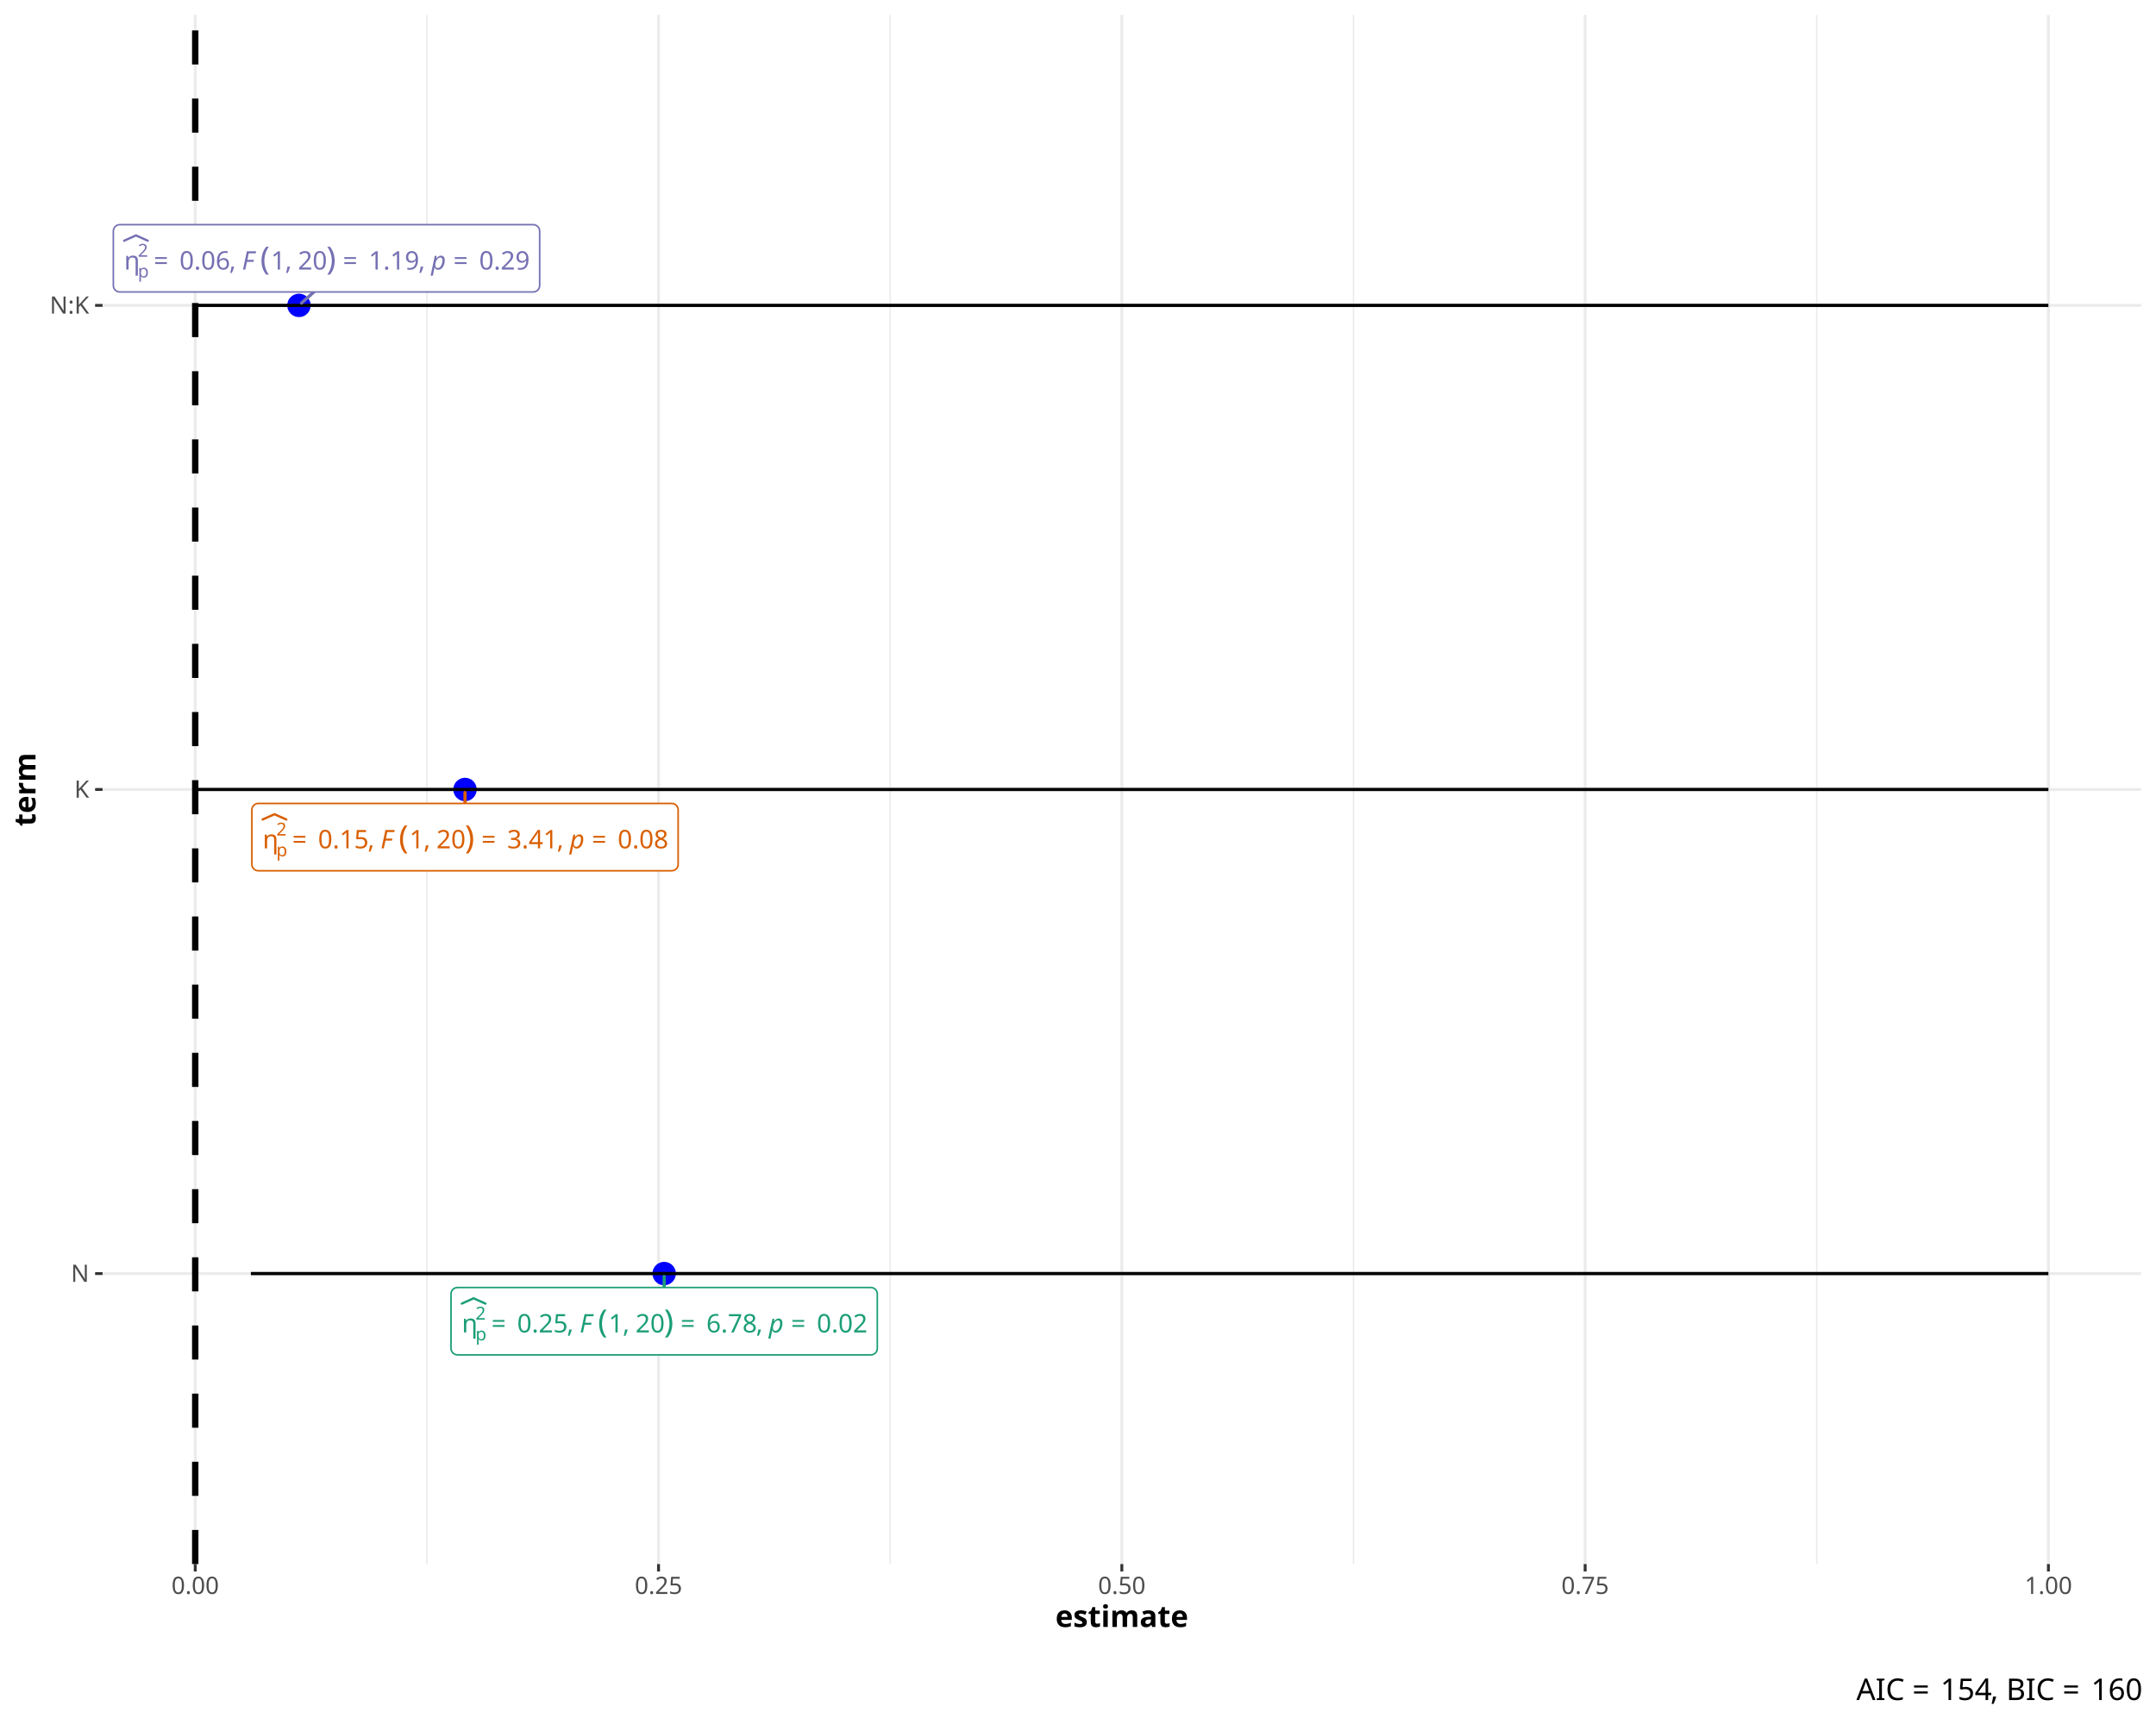
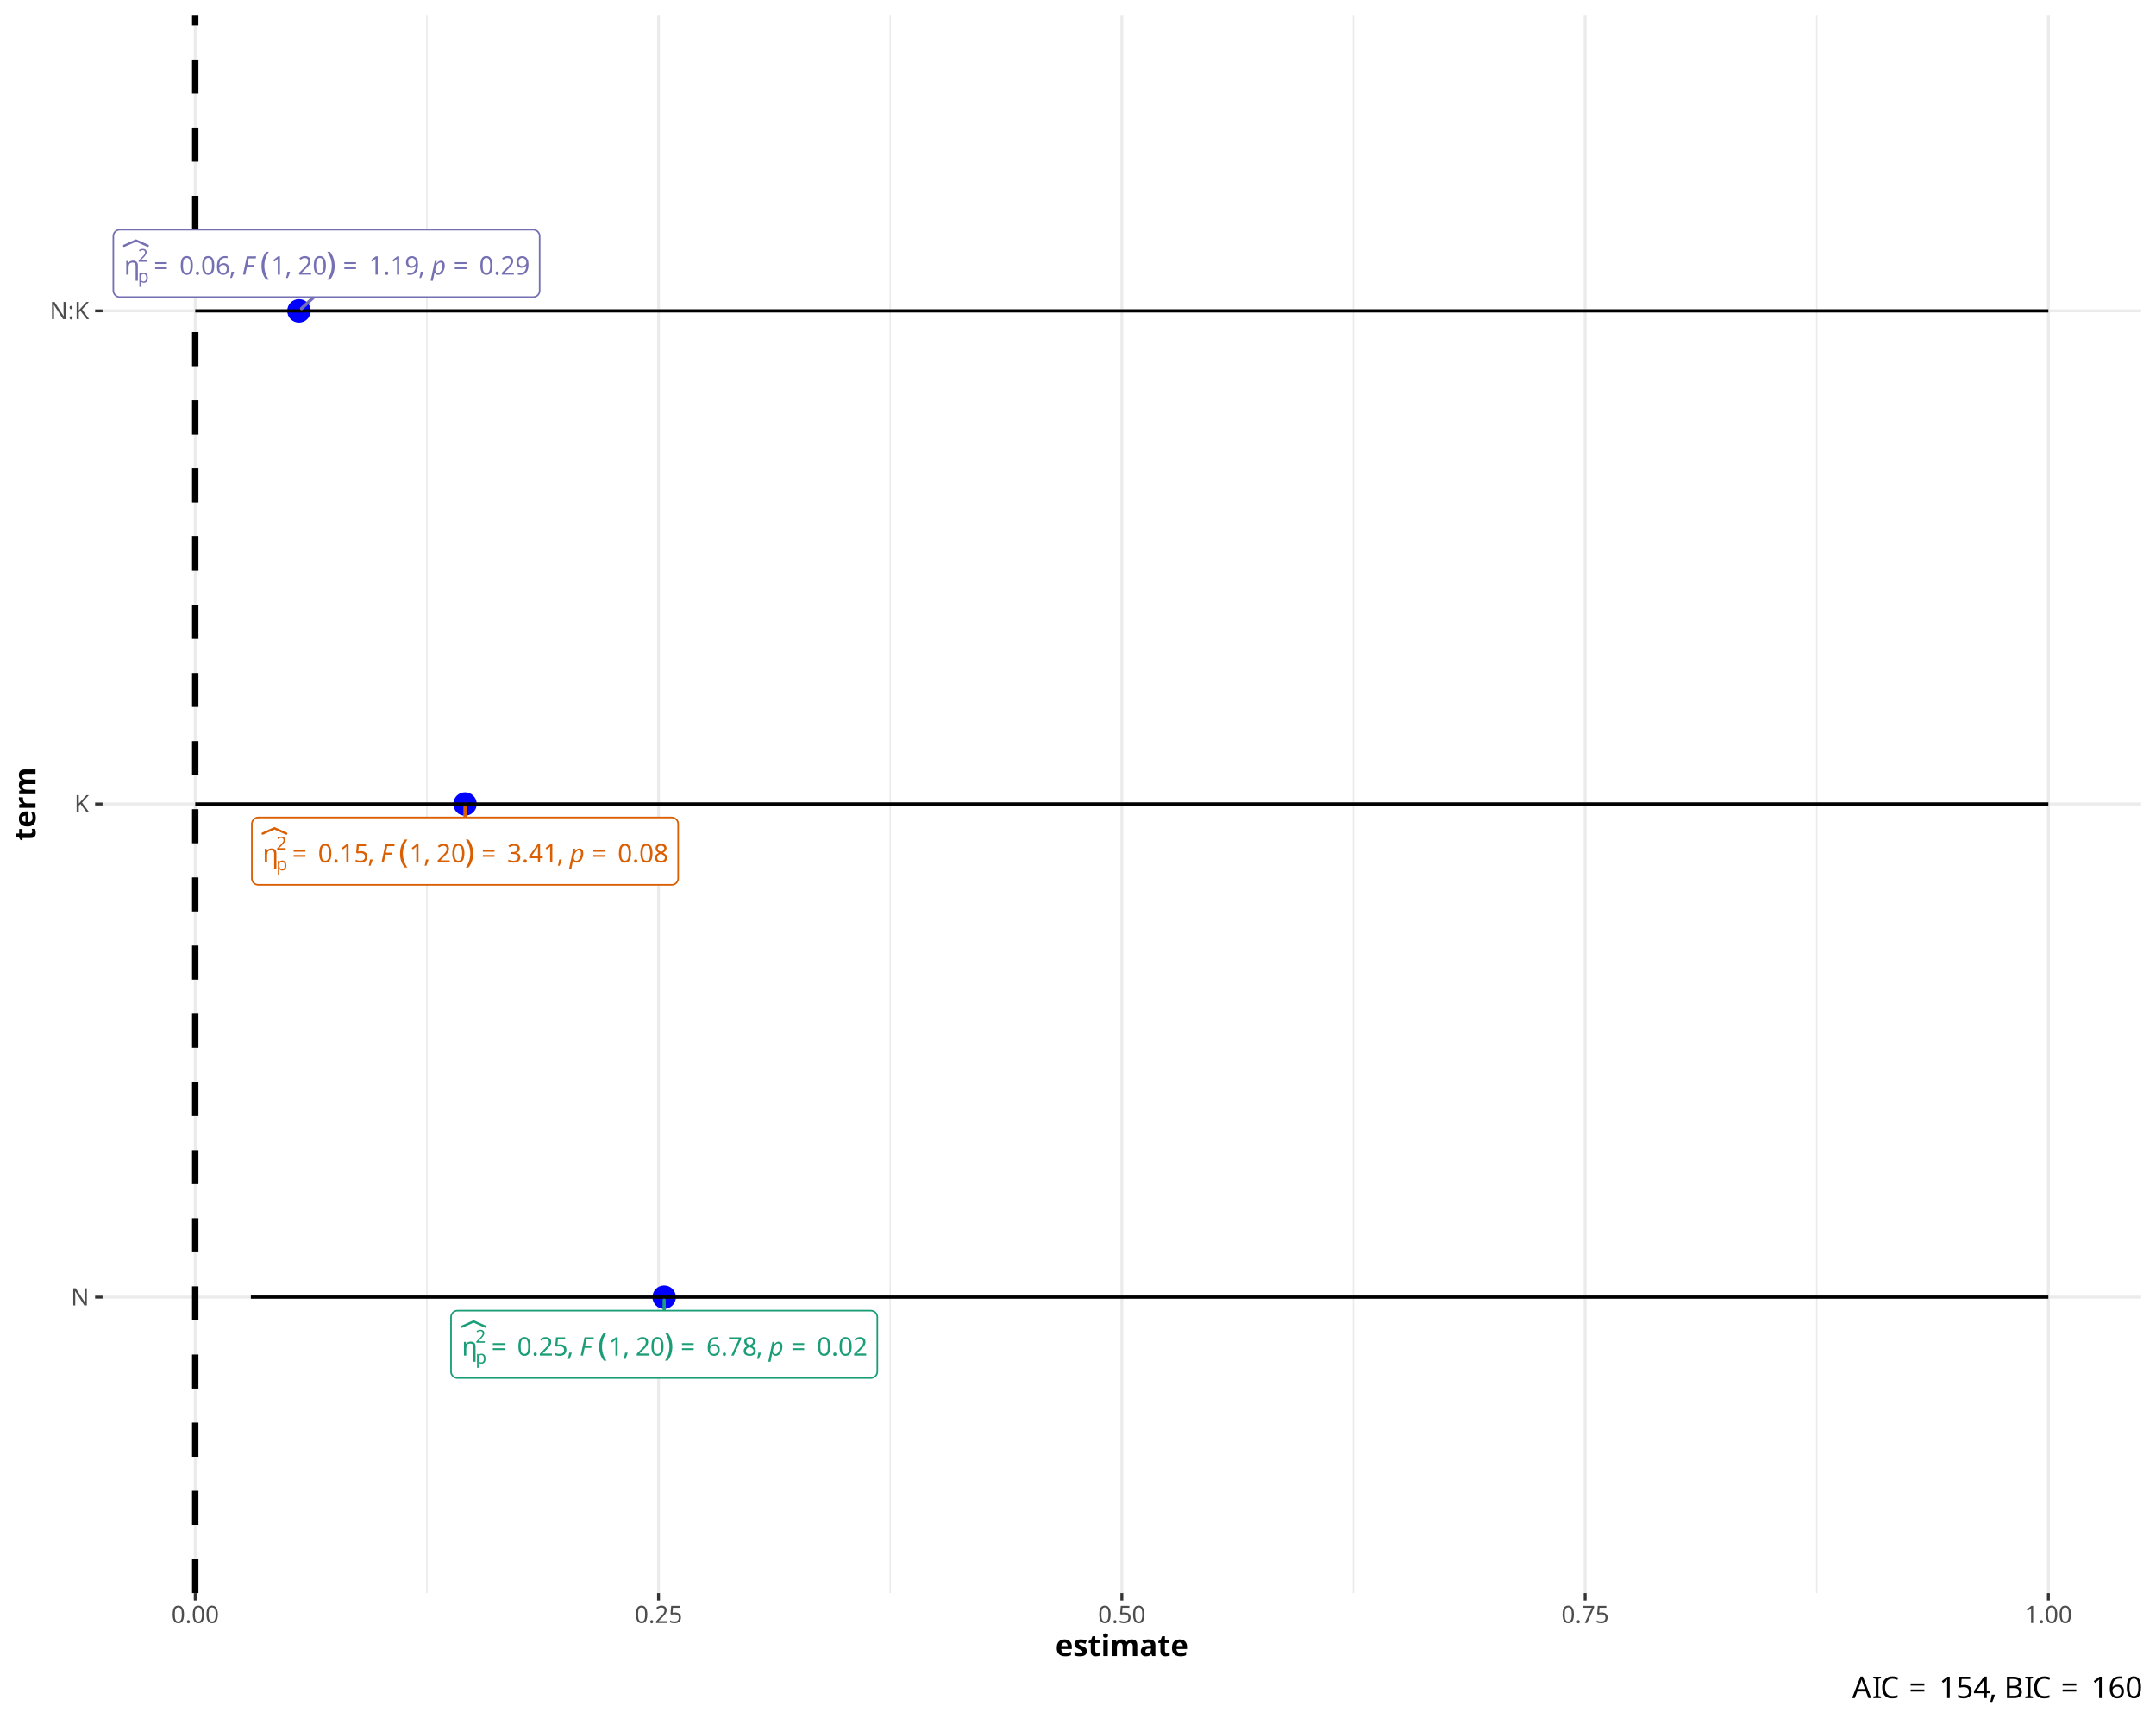
<svg xmlns="http://www.w3.org/2000/svg" class="svglite" data-engine-version="2.0" width="720.00pt" height="576.00pt" viewBox="0 0 720.00 576.00">
  <defs>
    <style type="text/css">
    .svglite line, .svglite polyline, .svglite polygon, .svglite path, .svglite rect, .svglite circle {
      fill: none;
      stroke: #000000;
      stroke-linecap: round;
      stroke-linejoin: round;
      stroke-miterlimit: 10.00;
    }
  </style>
  </defs>
  <rect width="100%" height="100%" style="stroke: none; fill: #FFFFFF;" />
  <defs>
    <clipPath id="cpMC4wMHw3MjAuMDB8MC4wMHw1NzYuMDA=">
      <rect x="0.00" y="0.00" width="720.00" height="576.00" />
    </clipPath>
  </defs>
  <g clip-path="url(#cpMC4wMHw3MjAuMDB8MC4wMHw1NzYuMDA=)">
    <rect x="0.00" y="0.00" width="720.00" height="576.00" style="stroke-width: 0.97; stroke: #FFFFFF; fill: #FFFFFF;" />
  </g>
  <defs>
-     <clipPath id="cpMzQuMjV8NzE1LjAyfDQuOTh8NTIyLjI1">
-       <rect x="34.25" y="4.98" width="680.77" height="517.27" />
+     <clipPath id="cpMzQuMjV8NzE1LjAyfDQuOTh8NTMxLjk1">
+       <rect x="34.25" y="4.98" width="680.77" height="526.97" />
    </clipPath>
  </defs>
-   <g clip-path="url(#cpMzQuMjV8NzE1LjAyfDQuOTh8NTIyLjI1)">
-     <rect x="34.25" y="4.98" width="680.77" height="517.27" style="stroke-width: 0.97; stroke: none; fill: #FFFFFF;" />
-     <polyline points="142.56,522.25 142.56,4.98 " style="stroke-width: 0.48; stroke: #EBEBEB; stroke-linecap: butt;" />
-     <polyline points="297.28,522.25 297.28,4.98 " style="stroke-width: 0.48; stroke: #EBEBEB; stroke-linecap: butt;" />
-     <polyline points="452.00,522.25 452.00,4.98 " style="stroke-width: 0.48; stroke: #EBEBEB; stroke-linecap: butt;" />
-     <polyline points="606.71,522.25 606.71,4.98 " style="stroke-width: 0.48; stroke: #EBEBEB; stroke-linecap: butt;" />
-     <polyline points="34.25,425.26 715.02,425.26 " style="stroke-width: 0.97; stroke: #EBEBEB; stroke-linecap: butt;" />
-     <polyline points="34.25,263.62 715.02,263.62 " style="stroke-width: 0.97; stroke: #EBEBEB; stroke-linecap: butt;" />
-     <polyline points="34.25,101.97 715.02,101.97 " style="stroke-width: 0.97; stroke: #EBEBEB; stroke-linecap: butt;" />
-     <polyline points="65.20,522.25 65.20,4.98 " style="stroke-width: 0.97; stroke: #EBEBEB; stroke-linecap: butt;" />
-     <polyline points="219.92,522.25 219.92,4.98 " style="stroke-width: 0.97; stroke: #EBEBEB; stroke-linecap: butt;" />
-     <polyline points="374.64,522.25 374.64,4.98 " style="stroke-width: 0.97; stroke: #EBEBEB; stroke-linecap: butt;" />
-     <polyline points="529.36,522.25 529.36,4.98 " style="stroke-width: 0.97; stroke: #EBEBEB; stroke-linecap: butt;" />
-     <polyline points="684.07,522.25 684.07,4.98 " style="stroke-width: 0.97; stroke: #EBEBEB; stroke-linecap: butt;" />
-     <circle cx="221.80" cy="425.26" r="3.56" style="stroke-width: 0.71; stroke: #0000FF; fill: #0000FF;" />
-     <circle cx="155.29" cy="263.62" r="3.56" style="stroke-width: 0.71; stroke: #0000FF; fill: #0000FF;" />
-     <circle cx="99.84" cy="101.97" r="3.56" style="stroke-width: 0.71; stroke: #0000FF; fill: #0000FF;" />
-     <polyline points="684.07,425.26 684.07,425.26 " style="stroke-width: 1.07; stroke-linecap: butt;" />
-     <polyline points="684.07,425.26 83.78,425.26 " style="stroke-width: 1.07; stroke-linecap: butt;" />
-     <polyline points="83.78,425.26 83.78,425.26 " style="stroke-width: 1.07; stroke-linecap: butt;" />
-     <polyline points="684.07,263.62 684.07,263.62 " style="stroke-width: 1.07; stroke-linecap: butt;" />
-     <polyline points="684.07,263.62 65.20,263.62 " style="stroke-width: 1.07; stroke-linecap: butt;" />
-     <polyline points="65.20,263.62 65.20,263.62 " style="stroke-width: 1.07; stroke-linecap: butt;" />
-     <polyline points="684.07,101.97 684.07,101.97 " style="stroke-width: 1.07; stroke-linecap: butt;" />
-     <polyline points="684.07,101.97 65.20,101.97 " style="stroke-width: 1.07; stroke-linecap: butt;" />
-     <polyline points="65.20,101.97 65.20,101.97 " style="stroke-width: 1.07; stroke-linecap: butt;" />
-     <line x1="65.20" y1="522.25" x2="65.20" y2="4.98" style="stroke-width: 2.13; stroke-dasharray: 11.38,11.38; stroke-linecap: butt;" />
-     <line x1="221.80" y1="429.92" x2="221.80" y2="426.27" style="stroke-width: 1.07; stroke: #1B9E77;" />
-     <line x1="155.29" y1="268.28" x2="155.29" y2="264.63" style="stroke-width: 1.07; stroke: #D95F02;" />
-     <line x1="104.80" y1="97.49" x2="100.70" y2="101.20" style="stroke-width: 1.07; stroke: #7570B3;" />
-     <polygon points="152.78,452.41 290.82,452.41 290.73,452.40 291.08,452.39 291.42,452.32 291.75,452.20 292.05,452.02 292.32,451.80 292.55,451.54 292.73,451.25 292.87,450.93 292.95,450.59 292.98,450.25 292.98,450.25 292.98,432.08 292.98,432.08 292.95,431.74 292.87,431.40 292.73,431.08 292.55,430.79 292.32,430.53 292.05,430.31 291.75,430.13 291.42,430.01 291.08,429.94 290.82,429.92 152.78,429.92 153.04,429.94 152.69,429.93 152.34,429.97 152.01,430.06 151.70,430.21 151.41,430.41 151.16,430.65 150.95,430.93 150.79,431.24 150.68,431.57 150.62,431.91 150.62,432.08 150.62,450.25 150.62,450.07 150.62,450.42 150.68,450.76 150.79,451.09 150.95,451.40 151.16,451.68 151.41,451.92 151.70,452.12 152.01,452.26 152.34,452.36 152.69,452.40 " style="stroke-width: 0.53; stroke: #1B9E77; fill: #FFFFFF;" />
-     <text x="154.22" y="444.92" style="font-size: 8.54px; fill: #1B9E77; font-family: sans;" textLength="4.57px" lengthAdjust="spacingAndGlyphs">η</text>
-     <text x="158.79" y="447.56" style="font-size: 5.98px; fill: #1B9E77; font-family: sans;" textLength="3.32px" lengthAdjust="spacingAndGlyphs">p</text>
-     <text x="158.79" y="440.63" style="font-size: 5.98px; fill: #1B9E77; font-family: sans;" textLength="3.32px" lengthAdjust="spacingAndGlyphs">2</text>
-     <polyline points="154.22,435.29 158.16,433.52 162.11,435.29 " style="stroke-width: 0.75; stroke: #1B9E77;" />
-     <text x="164.09" y="444.92" style="font-size: 8.54px; fill: #1B9E77; font-family: sans;" textLength="6.63px" lengthAdjust="spacingAndGlyphs">=</text>
-     <text x="172.69" y="444.92" style="font-size: 8.54px; fill: #1B9E77; font-family: sans;" textLength="16.61px" lengthAdjust="spacingAndGlyphs">0.25</text>
-     <text x="189.31" y="444.92" style="font-size: 8.54px; fill: #1B9E77; font-family: sans;" textLength="2.14px" lengthAdjust="spacingAndGlyphs">,</text>
-     <text x="191.44" y="444.92" style="font-size: 8.54px; fill: #1B9E77; font-family: sans;" textLength="2.14px" lengthAdjust="spacingAndGlyphs"> </text>
-     <text x="193.58" y="444.92" style="font-size: 8.54px; font-style: italic; fill: #1B9E77; font-family: sans;" textLength="5.21px" lengthAdjust="spacingAndGlyphs">F</text>
-     <text x="199.67" y="444.92" style="font-size: 10.67px; fill: #1B9E77; font-family: sans;" textLength="3.55px" lengthAdjust="spacingAndGlyphs">(</text>
-     <text x="203.23" y="444.92" style="font-size: 8.54px; fill: #1B9E77; font-family: sans;" textLength="4.75px" lengthAdjust="spacingAndGlyphs">1</text>
-     <text x="207.97" y="444.92" style="font-size: 8.54px; fill: #1B9E77; font-family: sans;" textLength="2.14px" lengthAdjust="spacingAndGlyphs">,</text>
-     <text x="210.11" y="444.92" style="font-size: 8.54px; fill: #1B9E77; font-family: sans;" textLength="2.14px" lengthAdjust="spacingAndGlyphs"> </text>
-     <text x="212.24" y="444.92" style="font-size: 8.54px; fill: #1B9E77; font-family: sans;" textLength="9.50px" lengthAdjust="spacingAndGlyphs">20</text>
-     <text x="221.74" y="444.92" style="font-size: 10.67px; fill: #1B9E77; font-family: sans;" textLength="3.55px" lengthAdjust="spacingAndGlyphs">)</text>
-     <text x="227.26" y="444.92" style="font-size: 8.54px; fill: #1B9E77; font-family: sans;" textLength="6.63px" lengthAdjust="spacingAndGlyphs">=</text>
-     <text x="235.87" y="444.92" style="font-size: 8.54px; fill: #1B9E77; font-family: sans;" textLength="16.61px" lengthAdjust="spacingAndGlyphs">6.78</text>
-     <text x="252.48" y="444.92" style="font-size: 8.54px; fill: #1B9E77; font-family: sans;" textLength="2.14px" lengthAdjust="spacingAndGlyphs">,</text>
-     <text x="254.61" y="444.92" style="font-size: 8.54px; fill: #1B9E77; font-family: sans;" textLength="2.14px" lengthAdjust="spacingAndGlyphs"> </text>
-     <text x="256.75" y="444.92" style="font-size: 8.54px; font-style: italic; fill: #1B9E77; font-family: sans;" textLength="4.75px" lengthAdjust="spacingAndGlyphs">p</text>
-     <text x="264.16" y="444.92" style="font-size: 8.54px; fill: #1B9E77; font-family: sans;" textLength="6.63px" lengthAdjust="spacingAndGlyphs">=</text>
-     <text x="272.77" y="444.92" style="font-size: 8.54px; fill: #1B9E77; font-family: sans;" textLength="16.61px" lengthAdjust="spacingAndGlyphs">0.02</text>
-     <polygon points="86.27,290.76 224.31,290.76 224.23,290.76 224.58,290.74 224.92,290.67 225.24,290.55 225.54,290.38 225.81,290.16 226.04,289.90 226.23,289.60 226.36,289.28 226.45,288.94 226.47,288.60 226.47,288.60 226.47,270.44 226.47,270.44 226.45,270.09 226.36,269.75 226.23,269.43 226.04,269.14 225.81,268.88 225.54,268.66 225.24,268.49 224.92,268.36 224.58,268.29 224.31,268.28 86.27,268.28 86.53,268.29 86.18,268.28 85.84,268.32 85.50,268.42 85.19,268.57 84.90,268.76 84.65,269.00 84.44,269.28 84.28,269.59 84.17,269.92 84.12,270.26 84.11,270.44 84.11,288.60 84.12,288.42 84.12,288.77 84.17,289.11 84.28,289.44 84.44,289.75 84.65,290.03 84.90,290.27 85.19,290.47 85.50,290.62 85.84,290.71 86.18,290.76 " style="stroke-width: 0.53; stroke: #D95F02; fill: #FFFFFF;" />
-     <text x="87.71" y="283.27" style="font-size: 8.54px; fill: #D95F02; font-family: sans;" textLength="4.57px" lengthAdjust="spacingAndGlyphs">η</text>
-     <text x="92.28" y="285.92" style="font-size: 5.98px; fill: #D95F02; font-family: sans;" textLength="3.32px" lengthAdjust="spacingAndGlyphs">p</text>
-     <text x="92.28" y="278.99" style="font-size: 5.98px; fill: #D95F02; font-family: sans;" textLength="3.32px" lengthAdjust="spacingAndGlyphs">2</text>
-     <polyline points="87.71,273.64 91.66,271.88 95.61,273.64 " style="stroke-width: 0.75; stroke: #D95F02;" />
-     <text x="97.58" y="283.27" style="font-size: 8.54px; fill: #D95F02; font-family: sans;" textLength="6.63px" lengthAdjust="spacingAndGlyphs">=</text>
-     <text x="106.19" y="283.27" style="font-size: 8.54px; fill: #D95F02; font-family: sans;" textLength="16.61px" lengthAdjust="spacingAndGlyphs">0.15</text>
-     <text x="122.80" y="283.27" style="font-size: 8.54px; fill: #D95F02; font-family: sans;" textLength="2.14px" lengthAdjust="spacingAndGlyphs">,</text>
-     <text x="124.94" y="283.27" style="font-size: 8.54px; fill: #D95F02; font-family: sans;" textLength="2.14px" lengthAdjust="spacingAndGlyphs"> </text>
-     <text x="127.07" y="283.27" style="font-size: 8.54px; font-style: italic; fill: #D95F02; font-family: sans;" textLength="5.21px" lengthAdjust="spacingAndGlyphs">F</text>
-     <text x="133.17" y="283.27" style="font-size: 10.67px; fill: #D95F02; font-family: sans;" textLength="3.55px" lengthAdjust="spacingAndGlyphs">(</text>
-     <text x="136.72" y="283.27" style="font-size: 8.54px; fill: #D95F02; font-family: sans;" textLength="4.75px" lengthAdjust="spacingAndGlyphs">1</text>
-     <text x="141.47" y="283.27" style="font-size: 8.54px; fill: #D95F02; font-family: sans;" textLength="2.14px" lengthAdjust="spacingAndGlyphs">,</text>
-     <text x="143.60" y="283.27" style="font-size: 8.54px; fill: #D95F02; font-family: sans;" textLength="2.14px" lengthAdjust="spacingAndGlyphs"> </text>
-     <text x="145.74" y="283.27" style="font-size: 8.54px; fill: #D95F02; font-family: sans;" textLength="9.50px" lengthAdjust="spacingAndGlyphs">20</text>
-     <text x="155.23" y="283.27" style="font-size: 10.67px; fill: #D95F02; font-family: sans;" textLength="3.55px" lengthAdjust="spacingAndGlyphs">)</text>
-     <text x="160.76" y="283.27" style="font-size: 8.54px; fill: #D95F02; font-family: sans;" textLength="6.63px" lengthAdjust="spacingAndGlyphs">=</text>
-     <text x="169.36" y="283.27" style="font-size: 8.54px; fill: #D95F02; font-family: sans;" textLength="16.61px" lengthAdjust="spacingAndGlyphs">3.41</text>
-     <text x="185.97" y="283.27" style="font-size: 8.54px; fill: #D95F02; font-family: sans;" textLength="2.14px" lengthAdjust="spacingAndGlyphs">,</text>
-     <text x="188.11" y="283.27" style="font-size: 8.54px; fill: #D95F02; font-family: sans;" textLength="2.14px" lengthAdjust="spacingAndGlyphs"> </text>
-     <text x="190.25" y="283.27" style="font-size: 8.54px; font-style: italic; fill: #D95F02; font-family: sans;" textLength="4.75px" lengthAdjust="spacingAndGlyphs">p</text>
-     <text x="197.66" y="283.27" style="font-size: 8.54px; fill: #D95F02; font-family: sans;" textLength="6.63px" lengthAdjust="spacingAndGlyphs">=</text>
-     <text x="206.26" y="283.27" style="font-size: 8.54px; fill: #D95F02; font-family: sans;" textLength="16.61px" lengthAdjust="spacingAndGlyphs">0.08</text>
-     <polygon points="40.01,97.49 178.06,97.49 177.97,97.49 178.32,97.48 178.66,97.41 178.98,97.29 179.28,97.11 179.55,96.89 179.78,96.63 179.97,96.34 180.11,96.02 180.19,95.68 180.22,95.33 180.22,95.33 180.22,77.17 180.22,77.17 180.19,76.83 180.11,76.49 179.97,76.17 179.78,75.88 179.55,75.62 179.28,75.40 178.98,75.22 178.66,75.10 178.32,75.03 178.06,75.01 40.01,75.01 40.27,75.03 39.93,75.02 39.58,75.06 39.25,75.15 38.93,75.30 38.65,75.50 38.40,75.74 38.19,76.02 38.03,76.33 37.92,76.66 37.86,77.00 37.85,77.17 37.85,95.33 37.86,95.16 37.86,95.51 37.92,95.85 38.03,96.18 38.19,96.49 38.40,96.77 38.65,97.01 38.93,97.21 39.25,97.35 39.58,97.45 39.93,97.49 " style="stroke-width: 0.53; stroke: #7570B3; fill: #FFFFFF;" />
-     <text x="41.45" y="90.01" style="font-size: 8.54px; fill: #7570B3; font-family: sans;" textLength="4.57px" lengthAdjust="spacingAndGlyphs">η</text>
-     <text x="46.03" y="92.65" style="font-size: 5.98px; fill: #7570B3; font-family: sans;" textLength="3.32px" lengthAdjust="spacingAndGlyphs">p</text>
-     <text x="46.03" y="85.72" style="font-size: 5.98px; fill: #7570B3; font-family: sans;" textLength="3.32px" lengthAdjust="spacingAndGlyphs">2</text>
-     <polyline points="41.45,80.38 45.40,78.61 49.35,80.38 " style="stroke-width: 0.75; stroke: #7570B3;" />
-     <text x="51.33" y="90.01" style="font-size: 8.54px; fill: #7570B3; font-family: sans;" textLength="6.63px" lengthAdjust="spacingAndGlyphs">=</text>
-     <text x="59.93" y="90.01" style="font-size: 8.54px; fill: #7570B3; font-family: sans;" textLength="16.61px" lengthAdjust="spacingAndGlyphs">0.06</text>
-     <text x="76.54" y="90.01" style="font-size: 8.54px; fill: #7570B3; font-family: sans;" textLength="2.14px" lengthAdjust="spacingAndGlyphs">,</text>
-     <text x="78.68" y="90.01" style="font-size: 8.54px; fill: #7570B3; font-family: sans;" textLength="2.14px" lengthAdjust="spacingAndGlyphs"> </text>
-     <text x="80.81" y="90.01" style="font-size: 8.54px; font-style: italic; fill: #7570B3; font-family: sans;" textLength="5.21px" lengthAdjust="spacingAndGlyphs">F</text>
-     <text x="86.91" y="90.01" style="font-size: 10.67px; fill: #7570B3; font-family: sans;" textLength="3.55px" lengthAdjust="spacingAndGlyphs">(</text>
-     <text x="90.46" y="90.01" style="font-size: 8.54px; fill: #7570B3; font-family: sans;" textLength="4.75px" lengthAdjust="spacingAndGlyphs">1</text>
-     <text x="95.21" y="90.01" style="font-size: 8.54px; fill: #7570B3; font-family: sans;" textLength="2.14px" lengthAdjust="spacingAndGlyphs">,</text>
-     <text x="97.35" y="90.01" style="font-size: 8.54px; fill: #7570B3; font-family: sans;" textLength="2.14px" lengthAdjust="spacingAndGlyphs"> </text>
-     <text x="99.48" y="90.01" style="font-size: 8.54px; fill: #7570B3; font-family: sans;" textLength="9.50px" lengthAdjust="spacingAndGlyphs">20</text>
-     <text x="108.98" y="90.01" style="font-size: 10.67px; fill: #7570B3; font-family: sans;" textLength="3.55px" lengthAdjust="spacingAndGlyphs">)</text>
-     <text x="114.50" y="90.01" style="font-size: 8.54px; fill: #7570B3; font-family: sans;" textLength="6.63px" lengthAdjust="spacingAndGlyphs">=</text>
-     <text x="123.10" y="90.01" style="font-size: 8.54px; fill: #7570B3; font-family: sans;" textLength="16.61px" lengthAdjust="spacingAndGlyphs">1.19</text>
-     <text x="139.72" y="90.01" style="font-size: 8.54px; fill: #7570B3; font-family: sans;" textLength="2.14px" lengthAdjust="spacingAndGlyphs">,</text>
-     <text x="141.85" y="90.01" style="font-size: 8.54px; fill: #7570B3; font-family: sans;" textLength="2.14px" lengthAdjust="spacingAndGlyphs"> </text>
-     <text x="143.99" y="90.01" style="font-size: 8.54px; font-style: italic; fill: #7570B3; font-family: sans;" textLength="4.75px" lengthAdjust="spacingAndGlyphs">p</text>
-     <text x="151.40" y="90.01" style="font-size: 8.54px; fill: #7570B3; font-family: sans;" textLength="6.63px" lengthAdjust="spacingAndGlyphs">=</text>
-     <text x="160.00" y="90.01" style="font-size: 8.54px; fill: #7570B3; font-family: sans;" textLength="16.61px" lengthAdjust="spacingAndGlyphs">0.29</text>
+   <g clip-path="url(#cpMzQuMjV8NzE1LjAyfDQuOTh8NTMxLjk1)">
+     <rect x="34.25" y="4.98" width="680.77" height="526.97" style="stroke-width: 0.97; stroke: none; fill: #FFFFFF;" />
+     <polyline points="142.56,531.95 142.56,4.98 " style="stroke-width: 0.48; stroke: #EBEBEB; stroke-linecap: butt;" />
+     <polyline points="297.28,531.95 297.28,4.98 " style="stroke-width: 0.48; stroke: #EBEBEB; stroke-linecap: butt;" />
+     <polyline points="452.00,531.95 452.00,4.98 " style="stroke-width: 0.48; stroke: #EBEBEB; stroke-linecap: butt;" />
+     <polyline points="606.71,531.95 606.71,4.98 " style="stroke-width: 0.48; stroke: #EBEBEB; stroke-linecap: butt;" />
+     <polyline points="34.25,433.14 715.02,433.14 " style="stroke-width: 0.97; stroke: #EBEBEB; stroke-linecap: butt;" />
+     <polyline points="34.25,268.46 715.02,268.46 " style="stroke-width: 0.97; stroke: #EBEBEB; stroke-linecap: butt;" />
+     <polyline points="34.25,103.79 715.02,103.79 " style="stroke-width: 0.97; stroke: #EBEBEB; stroke-linecap: butt;" />
+     <polyline points="65.20,531.95 65.20,4.98 " style="stroke-width: 0.97; stroke: #EBEBEB; stroke-linecap: butt;" />
+     <polyline points="219.92,531.95 219.92,4.98 " style="stroke-width: 0.97; stroke: #EBEBEB; stroke-linecap: butt;" />
+     <polyline points="374.64,531.95 374.64,4.98 " style="stroke-width: 0.97; stroke: #EBEBEB; stroke-linecap: butt;" />
+     <polyline points="529.36,531.95 529.36,4.98 " style="stroke-width: 0.97; stroke: #EBEBEB; stroke-linecap: butt;" />
+     <polyline points="684.07,531.95 684.07,4.98 " style="stroke-width: 0.97; stroke: #EBEBEB; stroke-linecap: butt;" />
+     <circle cx="221.80" cy="433.14" r="3.56" style="stroke-width: 0.71; stroke: #0000FF; fill: #0000FF;" />
+     <circle cx="155.29" cy="268.46" r="3.56" style="stroke-width: 0.71; stroke: #0000FF; fill: #0000FF;" />
+     <circle cx="99.84" cy="103.79" r="3.56" style="stroke-width: 0.71; stroke: #0000FF; fill: #0000FF;" />
+     <polyline points="684.07,433.14 684.07,433.14 " style="stroke-width: 1.07; stroke-linecap: butt;" />
+     <polyline points="684.07,433.14 83.78,433.14 " style="stroke-width: 1.07; stroke-linecap: butt;" />
+     <polyline points="83.78,433.14 83.78,433.14 " style="stroke-width: 1.07; stroke-linecap: butt;" />
+     <polyline points="684.07,268.46 684.07,268.46 " style="stroke-width: 1.07; stroke-linecap: butt;" />
+     <polyline points="684.07,268.46 65.20,268.46 " style="stroke-width: 1.07; stroke-linecap: butt;" />
+     <polyline points="65.20,268.46 65.20,268.46 " style="stroke-width: 1.07; stroke-linecap: butt;" />
+     <polyline points="684.07,103.79 684.07,103.79 " style="stroke-width: 1.07; stroke-linecap: butt;" />
+     <polyline points="684.07,103.79 65.20,103.79 " style="stroke-width: 1.07; stroke-linecap: butt;" />
+     <polyline points="65.20,103.79 65.20,103.79 " style="stroke-width: 1.07; stroke-linecap: butt;" />
+     <line x1="65.20" y1="531.95" x2="65.20" y2="4.98" style="stroke-width: 2.13; stroke-dasharray: 11.38,11.38; stroke-linecap: butt;" />
+     <line x1="221.80" y1="437.65" x2="221.80" y2="434.16" style="stroke-width: 1.07; stroke: #1B9E77;" />
+     <line x1="155.29" y1="272.97" x2="155.29" y2="269.48" style="stroke-width: 1.07; stroke: #D95F02;" />
+     <line x1="104.83" y1="99.19" x2="100.69" y2="103.01" style="stroke-width: 1.07; stroke: #7570B3;" />
+     <polygon points="152.78,460.13 290.82,460.13 290.73,460.13 291.08,460.12 291.42,460.05 291.75,459.92 292.05,459.75 292.32,459.53 292.55,459.27 292.73,458.98 292.87,458.66 292.95,458.32 292.98,457.97 292.98,457.97 292.98,439.81 292.98,439.81 292.95,439.46 292.87,439.13 292.73,438.81 292.55,438.51 292.32,438.25 292.05,438.03 291.75,437.86 291.42,437.74 291.08,437.67 290.82,437.65 152.78,437.65 153.04,437.67 152.69,437.65 152.34,437.69 152.01,437.79 151.70,437.94 151.41,438.14 151.16,438.38 150.95,438.66 150.79,438.96 150.68,439.29 150.62,439.64 150.62,439.81 150.62,457.97 150.62,457.80 150.62,458.15 150.68,458.49 150.79,458.82 150.95,459.13 151.16,459.40 151.41,459.64 151.70,459.84 152.01,459.99 152.34,460.09 152.69,460.13 " style="stroke-width: 0.53; stroke: #1B9E77; fill: #FFFFFF;" />
+     <text x="154.22" y="452.65" style="font-size: 8.54px; fill: #1B9E77; font-family: sans;" textLength="4.57px" lengthAdjust="spacingAndGlyphs">η</text>
+     <text x="158.79" y="455.29" style="font-size: 5.98px; fill: #1B9E77; font-family: sans;" textLength="3.32px" lengthAdjust="spacingAndGlyphs">p</text>
+     <text x="158.79" y="448.36" style="font-size: 5.98px; fill: #1B9E77; font-family: sans;" textLength="3.32px" lengthAdjust="spacingAndGlyphs">2</text>
+     <polyline points="154.22,443.01 158.16,441.25 162.11,443.01 " style="stroke-width: 0.75; stroke: #1B9E77;" />
+     <text x="164.09" y="452.65" style="font-size: 8.54px; fill: #1B9E77; font-family: sans;" textLength="6.63px" lengthAdjust="spacingAndGlyphs">=</text>
+     <text x="172.69" y="452.65" style="font-size: 8.54px; fill: #1B9E77; font-family: sans;" textLength="16.61px" lengthAdjust="spacingAndGlyphs">0.25</text>
+     <text x="189.31" y="452.65" style="font-size: 8.54px; fill: #1B9E77; font-family: sans;" textLength="2.14px" lengthAdjust="spacingAndGlyphs">,</text>
+     <text x="191.44" y="452.65" style="font-size: 8.54px; fill: #1B9E77; font-family: sans;" textLength="2.14px" lengthAdjust="spacingAndGlyphs"> </text>
+     <text x="193.58" y="452.65" style="font-size: 8.54px; font-style: italic; fill: #1B9E77; font-family: sans;" textLength="5.21px" lengthAdjust="spacingAndGlyphs">F</text>
+     <text x="199.67" y="452.65" style="font-size: 10.67px; fill: #1B9E77; font-family: sans;" textLength="3.55px" lengthAdjust="spacingAndGlyphs">(</text>
+     <text x="203.23" y="452.65" style="font-size: 8.54px; fill: #1B9E77; font-family: sans;" textLength="4.75px" lengthAdjust="spacingAndGlyphs">1</text>
+     <text x="207.97" y="452.65" style="font-size: 8.54px; fill: #1B9E77; font-family: sans;" textLength="2.14px" lengthAdjust="spacingAndGlyphs">,</text>
+     <text x="210.11" y="452.65" style="font-size: 8.54px; fill: #1B9E77; font-family: sans;" textLength="2.14px" lengthAdjust="spacingAndGlyphs"> </text>
+     <text x="212.24" y="452.65" style="font-size: 8.54px; fill: #1B9E77; font-family: sans;" textLength="9.50px" lengthAdjust="spacingAndGlyphs">20</text>
+     <text x="221.74" y="452.65" style="font-size: 10.67px; fill: #1B9E77; font-family: sans;" textLength="3.55px" lengthAdjust="spacingAndGlyphs">)</text>
+     <text x="227.26" y="452.65" style="font-size: 8.54px; fill: #1B9E77; font-family: sans;" textLength="6.63px" lengthAdjust="spacingAndGlyphs">=</text>
+     <text x="235.87" y="452.65" style="font-size: 8.54px; fill: #1B9E77; font-family: sans;" textLength="16.61px" lengthAdjust="spacingAndGlyphs">6.78</text>
+     <text x="252.48" y="452.65" style="font-size: 8.54px; fill: #1B9E77; font-family: sans;" textLength="2.14px" lengthAdjust="spacingAndGlyphs">,</text>
+     <text x="254.61" y="452.65" style="font-size: 8.54px; fill: #1B9E77; font-family: sans;" textLength="2.14px" lengthAdjust="spacingAndGlyphs"> </text>
+     <text x="256.75" y="452.65" style="font-size: 8.54px; font-style: italic; fill: #1B9E77; font-family: sans;" textLength="4.75px" lengthAdjust="spacingAndGlyphs">p</text>
+     <text x="264.16" y="452.65" style="font-size: 8.54px; fill: #1B9E77; font-family: sans;" textLength="6.63px" lengthAdjust="spacingAndGlyphs">=</text>
+     <text x="272.77" y="452.65" style="font-size: 8.54px; fill: #1B9E77; font-family: sans;" textLength="16.61px" lengthAdjust="spacingAndGlyphs">0.02</text>
+     <polygon points="86.27,295.45 224.31,295.45 224.23,295.45 224.58,295.44 224.92,295.37 225.24,295.25 225.54,295.07 225.81,294.85 226.04,294.59 226.23,294.30 226.36,293.98 226.45,293.64 226.47,293.29 226.47,293.29 226.47,275.13 226.47,275.13 226.45,274.79 226.36,274.45 226.23,274.13 226.04,273.84 225.81,273.58 225.54,273.36 225.24,273.18 224.92,273.06 224.58,272.99 224.31,272.97 86.27,272.97 86.53,272.99 86.18,272.98 85.84,273.02 85.50,273.11 85.19,273.26 84.90,273.46 84.65,273.70 84.44,273.98 84.28,274.29 84.17,274.62 84.12,274.96 84.11,275.13 84.11,293.29 84.12,293.12 84.12,293.47 84.17,293.81 84.28,294.14 84.44,294.45 84.65,294.73 84.90,294.97 85.19,295.17 85.50,295.31 85.84,295.41 86.18,295.45 " style="stroke-width: 0.53; stroke: #D95F02; fill: #FFFFFF;" />
+     <text x="87.71" y="287.97" style="font-size: 8.54px; fill: #D95F02; font-family: sans;" textLength="4.57px" lengthAdjust="spacingAndGlyphs">η</text>
+     <text x="92.28" y="290.61" style="font-size: 5.98px; fill: #D95F02; font-family: sans;" textLength="3.32px" lengthAdjust="spacingAndGlyphs">p</text>
+     <text x="92.28" y="283.68" style="font-size: 5.98px; fill: #D95F02; font-family: sans;" textLength="3.32px" lengthAdjust="spacingAndGlyphs">2</text>
+     <polyline points="87.71,278.34 91.66,276.57 95.61,278.34 " style="stroke-width: 0.75; stroke: #D95F02;" />
+     <text x="97.58" y="287.97" style="font-size: 8.54px; fill: #D95F02; font-family: sans;" textLength="6.63px" lengthAdjust="spacingAndGlyphs">=</text>
+     <text x="106.19" y="287.97" style="font-size: 8.54px; fill: #D95F02; font-family: sans;" textLength="16.61px" lengthAdjust="spacingAndGlyphs">0.15</text>
+     <text x="122.80" y="287.97" style="font-size: 8.54px; fill: #D95F02; font-family: sans;" textLength="2.14px" lengthAdjust="spacingAndGlyphs">,</text>
+     <text x="124.94" y="287.97" style="font-size: 8.54px; fill: #D95F02; font-family: sans;" textLength="2.14px" lengthAdjust="spacingAndGlyphs"> </text>
+     <text x="127.07" y="287.97" style="font-size: 8.54px; font-style: italic; fill: #D95F02; font-family: sans;" textLength="5.21px" lengthAdjust="spacingAndGlyphs">F</text>
+     <text x="133.17" y="287.97" style="font-size: 10.67px; fill: #D95F02; font-family: sans;" textLength="3.55px" lengthAdjust="spacingAndGlyphs">(</text>
+     <text x="136.72" y="287.97" style="font-size: 8.54px; fill: #D95F02; font-family: sans;" textLength="4.75px" lengthAdjust="spacingAndGlyphs">1</text>
+     <text x="141.47" y="287.97" style="font-size: 8.54px; fill: #D95F02; font-family: sans;" textLength="2.14px" lengthAdjust="spacingAndGlyphs">,</text>
+     <text x="143.60" y="287.97" style="font-size: 8.54px; fill: #D95F02; font-family: sans;" textLength="2.14px" lengthAdjust="spacingAndGlyphs"> </text>
+     <text x="145.74" y="287.97" style="font-size: 8.54px; fill: #D95F02; font-family: sans;" textLength="9.50px" lengthAdjust="spacingAndGlyphs">20</text>
+     <text x="155.23" y="287.97" style="font-size: 10.67px; fill: #D95F02; font-family: sans;" textLength="3.55px" lengthAdjust="spacingAndGlyphs">)</text>
+     <text x="160.76" y="287.97" style="font-size: 8.54px; fill: #D95F02; font-family: sans;" textLength="6.63px" lengthAdjust="spacingAndGlyphs">=</text>
+     <text x="169.36" y="287.97" style="font-size: 8.54px; fill: #D95F02; font-family: sans;" textLength="16.61px" lengthAdjust="spacingAndGlyphs">3.41</text>
+     <text x="185.97" y="287.97" style="font-size: 8.54px; fill: #D95F02; font-family: sans;" textLength="2.14px" lengthAdjust="spacingAndGlyphs">,</text>
+     <text x="188.11" y="287.97" style="font-size: 8.54px; fill: #D95F02; font-family: sans;" textLength="2.14px" lengthAdjust="spacingAndGlyphs"> </text>
+     <text x="190.25" y="287.97" style="font-size: 8.54px; font-style: italic; fill: #D95F02; font-family: sans;" textLength="4.75px" lengthAdjust="spacingAndGlyphs">p</text>
+     <text x="197.66" y="287.97" style="font-size: 8.54px; fill: #D95F02; font-family: sans;" textLength="6.63px" lengthAdjust="spacingAndGlyphs">=</text>
+     <text x="206.26" y="287.97" style="font-size: 8.54px; fill: #D95F02; font-family: sans;" textLength="16.61px" lengthAdjust="spacingAndGlyphs">0.08</text>
+     <polygon points="40.01,99.19 178.06,99.19 177.97,99.19 178.32,99.17 178.66,99.10 178.98,98.98 179.28,98.81 179.55,98.59 179.78,98.33 179.97,98.03 180.11,97.71 180.19,97.37 180.22,97.03 180.22,97.03 180.22,78.87 180.22,78.87 180.19,78.52 180.11,78.18 179.97,77.86 179.78,77.57 179.55,77.31 179.28,77.09 178.98,76.92 178.66,76.79 178.32,76.72 178.06,76.71 40.01,76.71 40.27,76.72 39.93,76.71 39.58,76.75 39.25,76.85 38.93,77.00 38.65,77.19 38.40,77.43 38.19,77.71 38.03,78.02 37.92,78.35 37.86,78.69 37.85,78.87 37.85,97.03 37.86,96.85 37.86,97.20 37.92,97.54 38.03,97.87 38.19,98.18 38.40,98.46 38.65,98.70 38.93,98.90 39.25,99.05 39.58,99.14 39.93,99.19 " style="stroke-width: 0.53; stroke: #7570B3; fill: #FFFFFF;" />
+     <text x="41.45" y="91.70" style="font-size: 8.54px; fill: #7570B3; font-family: sans;" textLength="4.57px" lengthAdjust="spacingAndGlyphs">η</text>
+     <text x="46.03" y="94.35" style="font-size: 5.98px; fill: #7570B3; font-family: sans;" textLength="3.32px" lengthAdjust="spacingAndGlyphs">p</text>
+     <text x="46.03" y="87.42" style="font-size: 5.98px; fill: #7570B3; font-family: sans;" textLength="3.32px" lengthAdjust="spacingAndGlyphs">2</text>
+     <polyline points="41.45,82.07 45.40,80.31 49.35,82.07 " style="stroke-width: 0.75; stroke: #7570B3;" />
+     <text x="51.33" y="91.70" style="font-size: 8.54px; fill: #7570B3; font-family: sans;" textLength="6.63px" lengthAdjust="spacingAndGlyphs">=</text>
+     <text x="59.93" y="91.70" style="font-size: 8.54px; fill: #7570B3; font-family: sans;" textLength="16.61px" lengthAdjust="spacingAndGlyphs">0.06</text>
+     <text x="76.54" y="91.70" style="font-size: 8.54px; fill: #7570B3; font-family: sans;" textLength="2.14px" lengthAdjust="spacingAndGlyphs">,</text>
+     <text x="78.68" y="91.70" style="font-size: 8.54px; fill: #7570B3; font-family: sans;" textLength="2.14px" lengthAdjust="spacingAndGlyphs"> </text>
+     <text x="80.81" y="91.70" style="font-size: 8.54px; font-style: italic; fill: #7570B3; font-family: sans;" textLength="5.21px" lengthAdjust="spacingAndGlyphs">F</text>
+     <text x="86.91" y="91.70" style="font-size: 10.67px; fill: #7570B3; font-family: sans;" textLength="3.55px" lengthAdjust="spacingAndGlyphs">(</text>
+     <text x="90.46" y="91.70" style="font-size: 8.54px; fill: #7570B3; font-family: sans;" textLength="4.75px" lengthAdjust="spacingAndGlyphs">1</text>
+     <text x="95.21" y="91.70" style="font-size: 8.54px; fill: #7570B3; font-family: sans;" textLength="2.14px" lengthAdjust="spacingAndGlyphs">,</text>
+     <text x="97.35" y="91.70" style="font-size: 8.54px; fill: #7570B3; font-family: sans;" textLength="2.14px" lengthAdjust="spacingAndGlyphs"> </text>
+     <text x="99.48" y="91.70" style="font-size: 8.54px; fill: #7570B3; font-family: sans;" textLength="9.50px" lengthAdjust="spacingAndGlyphs">20</text>
+     <text x="108.98" y="91.70" style="font-size: 10.67px; fill: #7570B3; font-family: sans;" textLength="3.55px" lengthAdjust="spacingAndGlyphs">)</text>
+     <text x="114.50" y="91.70" style="font-size: 8.54px; fill: #7570B3; font-family: sans;" textLength="6.63px" lengthAdjust="spacingAndGlyphs">=</text>
+     <text x="123.10" y="91.70" style="font-size: 8.54px; fill: #7570B3; font-family: sans;" textLength="16.61px" lengthAdjust="spacingAndGlyphs">1.19</text>
+     <text x="139.72" y="91.70" style="font-size: 8.54px; fill: #7570B3; font-family: sans;" textLength="2.14px" lengthAdjust="spacingAndGlyphs">,</text>
+     <text x="141.85" y="91.70" style="font-size: 8.54px; fill: #7570B3; font-family: sans;" textLength="2.14px" lengthAdjust="spacingAndGlyphs"> </text>
+     <text x="143.99" y="91.70" style="font-size: 8.54px; font-style: italic; fill: #7570B3; font-family: sans;" textLength="4.75px" lengthAdjust="spacingAndGlyphs">p</text>
+     <text x="151.40" y="91.70" style="font-size: 8.54px; fill: #7570B3; font-family: sans;" textLength="6.63px" lengthAdjust="spacingAndGlyphs">=</text>
+     <text x="160.00" y="91.70" style="font-size: 8.54px; fill: #7570B3; font-family: sans;" textLength="16.61px" lengthAdjust="spacingAndGlyphs">0.29</text>
  </g>
  <g clip-path="url(#cpMC4wMHw3MjAuMDB8MC4wMHw1NzYuMDA=)">
-     <text x="29.77" y="428.02" text-anchor="end" style="font-size: 8.00px; fill: #4D4D4D; font-family: sans;" textLength="5.78px" lengthAdjust="spacingAndGlyphs">N</text>
-     <text x="29.77" y="266.37" text-anchor="end" style="font-size: 8.00px; fill: #4D4D4D; font-family: sans;" textLength="5.34px" lengthAdjust="spacingAndGlyphs">K</text>
-     <text x="29.77" y="104.72" text-anchor="end" style="font-size: 8.00px; fill: #4D4D4D; font-family: sans;" textLength="13.34px" lengthAdjust="spacingAndGlyphs">N:K</text>
-     <polyline points="31.76,425.26 34.25,425.26 " style="stroke-width: 0.97; stroke: #333333; stroke-linecap: butt;" />
-     <polyline points="31.76,263.62 34.25,263.62 " style="stroke-width: 0.97; stroke: #333333; stroke-linecap: butt;" />
-     <polyline points="31.76,101.97 34.25,101.97 " style="stroke-width: 0.97; stroke: #333333; stroke-linecap: butt;" />
-     <polyline points="65.20,524.74 65.20,522.25 " style="stroke-width: 0.97; stroke: #333333; stroke-linecap: butt;" />
-     <polyline points="219.92,524.74 219.92,522.25 " style="stroke-width: 0.97; stroke: #333333; stroke-linecap: butt;" />
-     <polyline points="374.64,524.74 374.64,522.25 " style="stroke-width: 0.97; stroke: #333333; stroke-linecap: butt;" />
-     <polyline points="529.36,524.74 529.36,522.25 " style="stroke-width: 0.97; stroke: #333333; stroke-linecap: butt;" />
-     <polyline points="684.07,524.74 684.07,522.25 " style="stroke-width: 0.97; stroke: #333333; stroke-linecap: butt;" />
-     <text x="65.20" y="532.24" text-anchor="middle" style="font-size: 8.00px; fill: #4D4D4D; font-family: sans;" textLength="15.57px" lengthAdjust="spacingAndGlyphs">0.00</text>
-     <text x="219.92" y="532.24" text-anchor="middle" style="font-size: 8.00px; fill: #4D4D4D; font-family: sans;" textLength="15.57px" lengthAdjust="spacingAndGlyphs">0.25</text>
-     <text x="374.64" y="532.24" text-anchor="middle" style="font-size: 8.00px; fill: #4D4D4D; font-family: sans;" textLength="15.57px" lengthAdjust="spacingAndGlyphs">0.50</text>
-     <text x="529.36" y="532.24" text-anchor="middle" style="font-size: 8.00px; fill: #4D4D4D; font-family: sans;" textLength="15.57px" lengthAdjust="spacingAndGlyphs">0.75</text>
-     <text x="684.07" y="532.24" text-anchor="middle" style="font-size: 8.00px; fill: #4D4D4D; font-family: sans;" textLength="15.57px" lengthAdjust="spacingAndGlyphs">1.00</text>
-     <text x="374.64" y="543.27" text-anchor="middle" style="font-size: 10.00px; font-weight: bold; font-family: sans;" textLength="37.80px" lengthAdjust="spacingAndGlyphs">estimate</text>
-     <text transform="translate(11.86,263.62) rotate(-90)" text-anchor="middle" style="font-size: 10.00px; font-weight: bold; font-family: sans;" textLength="20.00px" lengthAdjust="spacingAndGlyphs">term</text>
-     <text x="619.94" y="567.66" style="font-size: 10.00px; font-family: sans;" textLength="28.07px" lengthAdjust="spacingAndGlyphs">AIC = </text>
-     <text x="648.02" y="567.66" style="font-size: 10.00px; font-family: sans;" textLength="16.69px" lengthAdjust="spacingAndGlyphs">154</text>
-     <text x="664.70" y="567.66" style="font-size: 10.00px; font-family: sans;" textLength="33.63px" lengthAdjust="spacingAndGlyphs">, BIC = </text>
-     <text x="698.33" y="567.66" style="font-size: 10.00px; font-family: sans;" textLength="16.69px" lengthAdjust="spacingAndGlyphs">160</text>
+     <text x="29.77" y="435.89" text-anchor="end" style="font-size: 8.00px; fill: #4D4D4D; font-family: sans;" textLength="5.78px" lengthAdjust="spacingAndGlyphs">N</text>
+     <text x="29.77" y="271.22" text-anchor="end" style="font-size: 8.00px; fill: #4D4D4D; font-family: sans;" textLength="5.34px" lengthAdjust="spacingAndGlyphs">K</text>
+     <text x="29.77" y="106.54" text-anchor="end" style="font-size: 8.00px; fill: #4D4D4D; font-family: sans;" textLength="13.34px" lengthAdjust="spacingAndGlyphs">N:K</text>
+     <polyline points="31.76,433.14 34.25,433.14 " style="stroke-width: 0.97; stroke: #333333; stroke-linecap: butt;" />
+     <polyline points="31.76,268.46 34.25,268.46 " style="stroke-width: 0.97; stroke: #333333; stroke-linecap: butt;" />
+     <polyline points="31.76,103.79 34.25,103.79 " style="stroke-width: 0.97; stroke: #333333; stroke-linecap: butt;" />
+     <polyline points="65.20,534.44 65.20,531.95 " style="stroke-width: 0.97; stroke: #333333; stroke-linecap: butt;" />
+     <polyline points="219.92,534.44 219.92,531.95 " style="stroke-width: 0.97; stroke: #333333; stroke-linecap: butt;" />
+     <polyline points="374.64,534.44 374.64,531.95 " style="stroke-width: 0.97; stroke: #333333; stroke-linecap: butt;" />
+     <polyline points="529.36,534.44 529.36,531.95 " style="stroke-width: 0.97; stroke: #333333; stroke-linecap: butt;" />
+     <polyline points="684.07,534.44 684.07,531.95 " style="stroke-width: 0.97; stroke: #333333; stroke-linecap: butt;" />
+     <text x="65.20" y="541.94" text-anchor="middle" style="font-size: 8.00px; fill: #4D4D4D; font-family: sans;" textLength="15.57px" lengthAdjust="spacingAndGlyphs">0.00</text>
+     <text x="219.92" y="541.94" text-anchor="middle" style="font-size: 8.00px; fill: #4D4D4D; font-family: sans;" textLength="15.57px" lengthAdjust="spacingAndGlyphs">0.25</text>
+     <text x="374.64" y="541.94" text-anchor="middle" style="font-size: 8.00px; fill: #4D4D4D; font-family: sans;" textLength="15.57px" lengthAdjust="spacingAndGlyphs">0.50</text>
+     <text x="529.36" y="541.94" text-anchor="middle" style="font-size: 8.00px; fill: #4D4D4D; font-family: sans;" textLength="15.57px" lengthAdjust="spacingAndGlyphs">0.75</text>
+     <text x="684.07" y="541.94" text-anchor="middle" style="font-size: 8.00px; fill: #4D4D4D; font-family: sans;" textLength="15.57px" lengthAdjust="spacingAndGlyphs">1.00</text>
+     <text x="374.64" y="552.97" text-anchor="middle" style="font-size: 10.00px; font-weight: bold; font-family: sans;" textLength="37.80px" lengthAdjust="spacingAndGlyphs">estimate</text>
+     <text transform="translate(11.86,268.46) rotate(-90)" text-anchor="middle" style="font-size: 10.00px; font-weight: bold; font-family: sans;" textLength="20.00px" lengthAdjust="spacingAndGlyphs">term</text>
+     <text x="618.51" y="567.01" style="font-size: 10.00px; font-family: sans;" textLength="6.67px" lengthAdjust="spacingAndGlyphs">A</text>
+     <text x="625.18" y="567.01" style="font-size: 10.00px; font-family: sans;" textLength="2.78px" lengthAdjust="spacingAndGlyphs">I</text>
+     <text x="627.96" y="567.01" style="font-size: 10.00px; font-family: sans;" textLength="7.22px" lengthAdjust="spacingAndGlyphs">C</text>
+     <text x="637.50" y="567.01" style="font-size: 10.00px; font-family: sans;" textLength="7.76px" lengthAdjust="spacingAndGlyphs">=</text>
+     <text x="647.57" y="567.01" style="font-size: 10.00px; font-family: sans;" textLength="16.69px" lengthAdjust="spacingAndGlyphs">154</text>
+     <text x="664.26" y="567.01" style="font-size: 10.00px; font-family: sans;" textLength="2.50px" lengthAdjust="spacingAndGlyphs">,</text>
+     <text x="666.76" y="567.01" style="font-size: 10.00px; font-family: sans;" textLength="2.50px" lengthAdjust="spacingAndGlyphs"> </text>
+     <text x="669.26" y="567.01" style="font-size: 10.00px; font-family: sans;" textLength="6.67px" lengthAdjust="spacingAndGlyphs">B</text>
+     <text x="675.94" y="567.01" style="font-size: 10.00px; font-family: sans;" textLength="2.78px" lengthAdjust="spacingAndGlyphs">I</text>
+     <text x="678.71" y="567.01" style="font-size: 10.00px; font-family: sans;" textLength="7.22px" lengthAdjust="spacingAndGlyphs">C</text>
+     <text x="688.25" y="567.01" style="font-size: 10.00px; font-family: sans;" textLength="7.76px" lengthAdjust="spacingAndGlyphs">=</text>
+     <text x="698.33" y="567.01" style="font-size: 10.00px; font-family: sans;" textLength="16.69px" lengthAdjust="spacingAndGlyphs">160</text>
  </g>
</svg>
